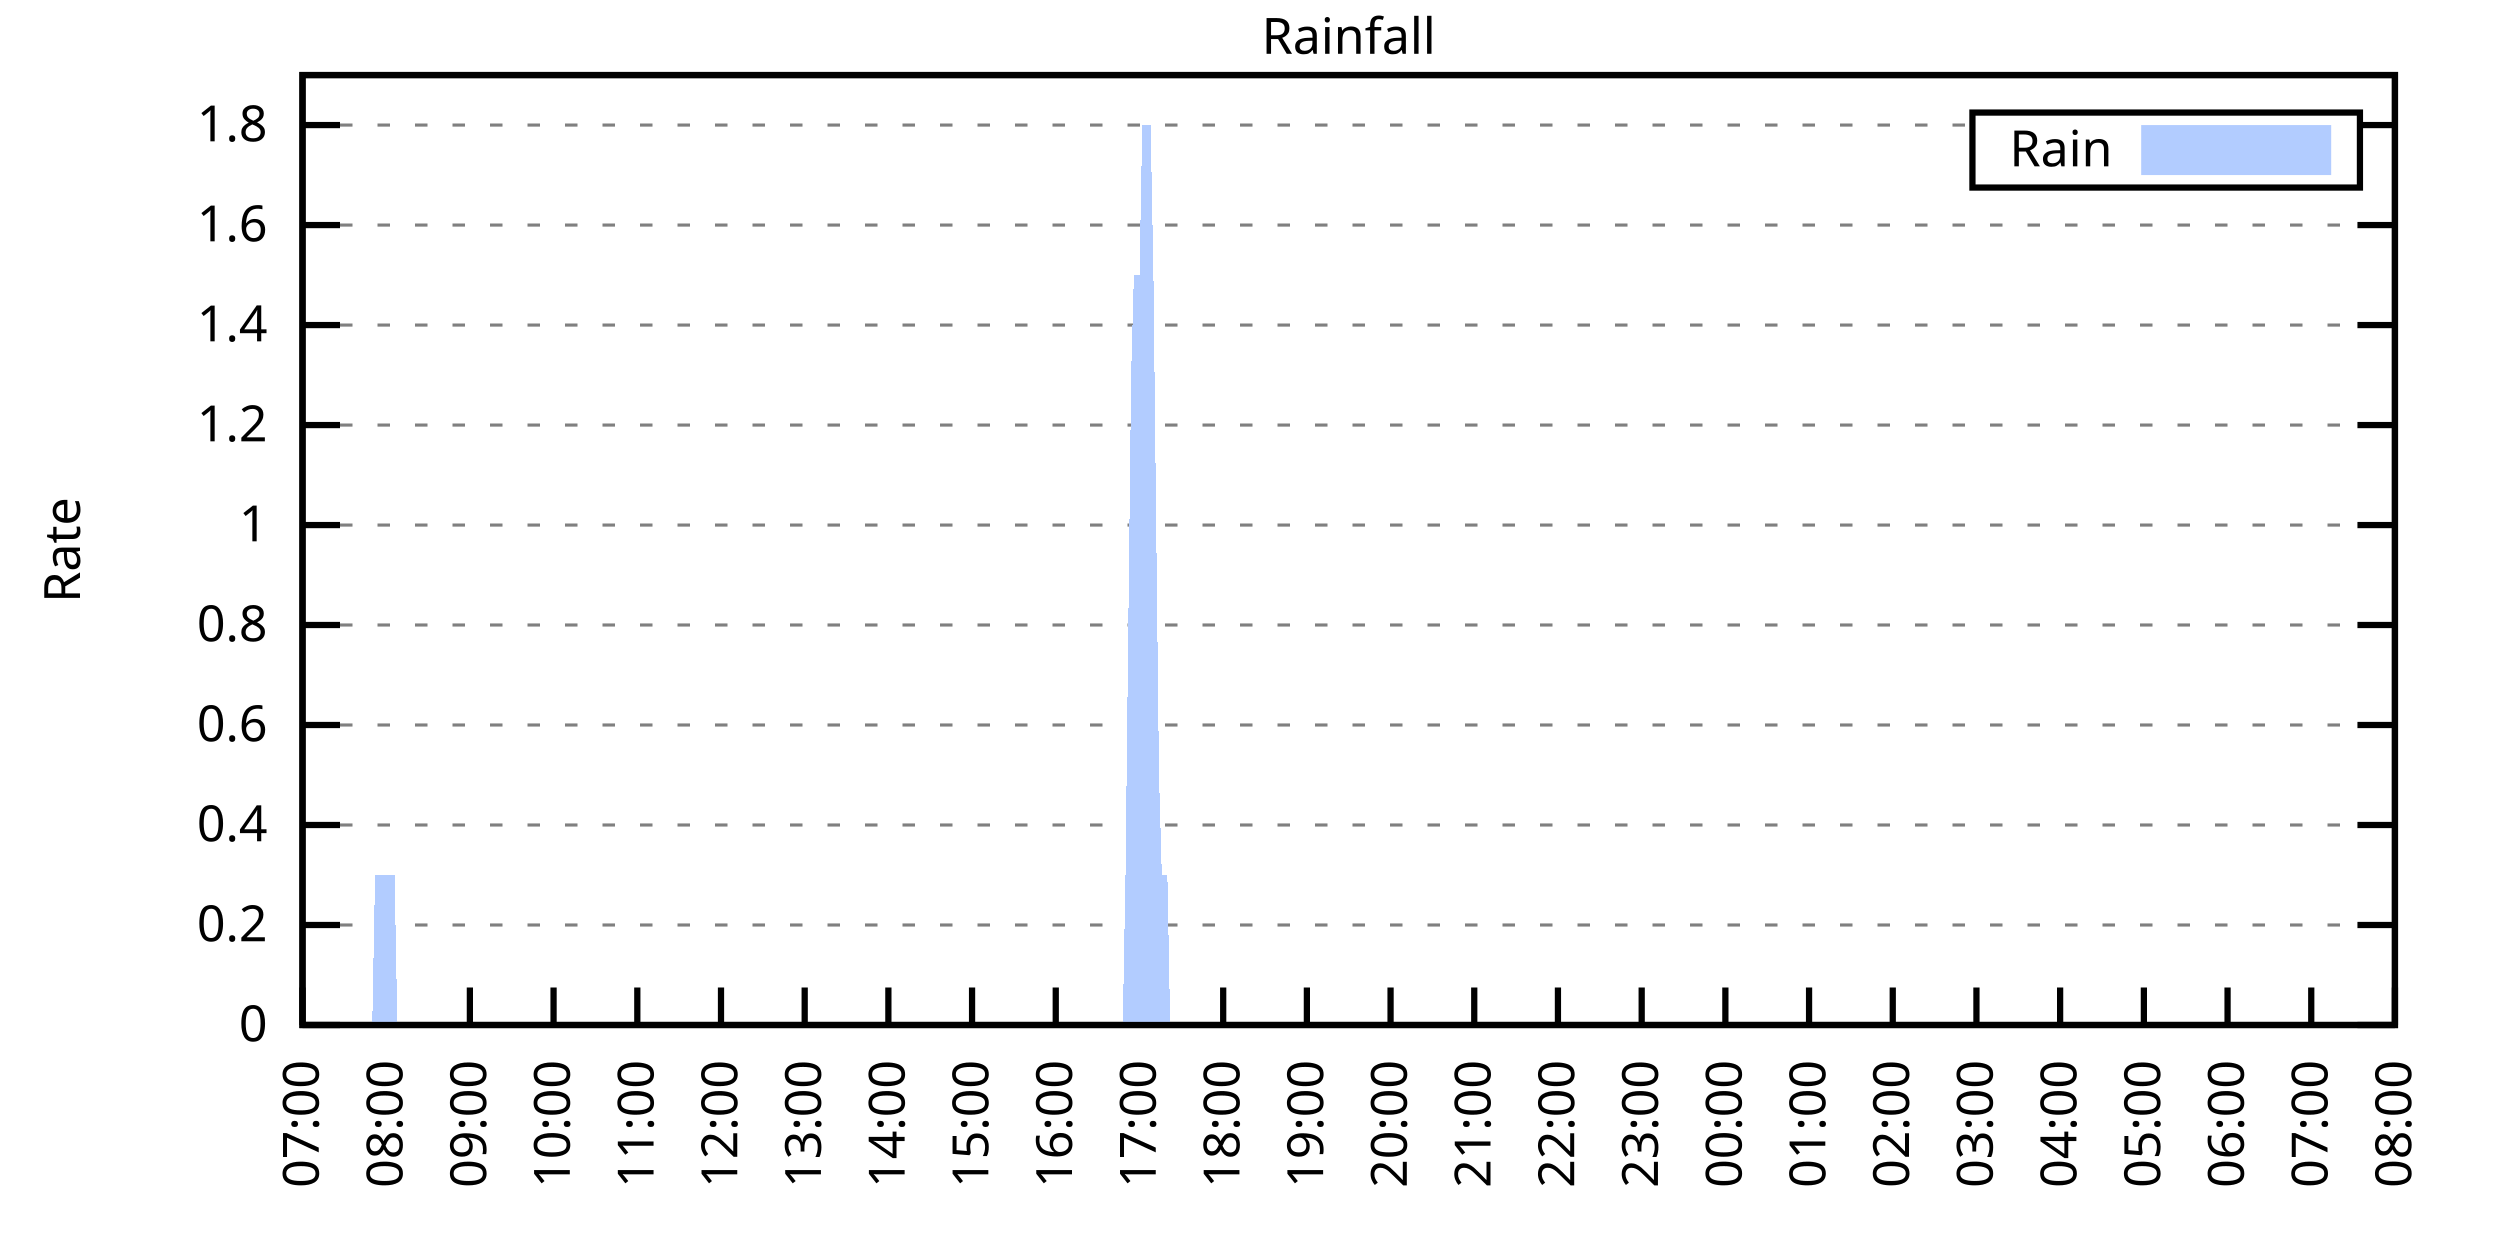
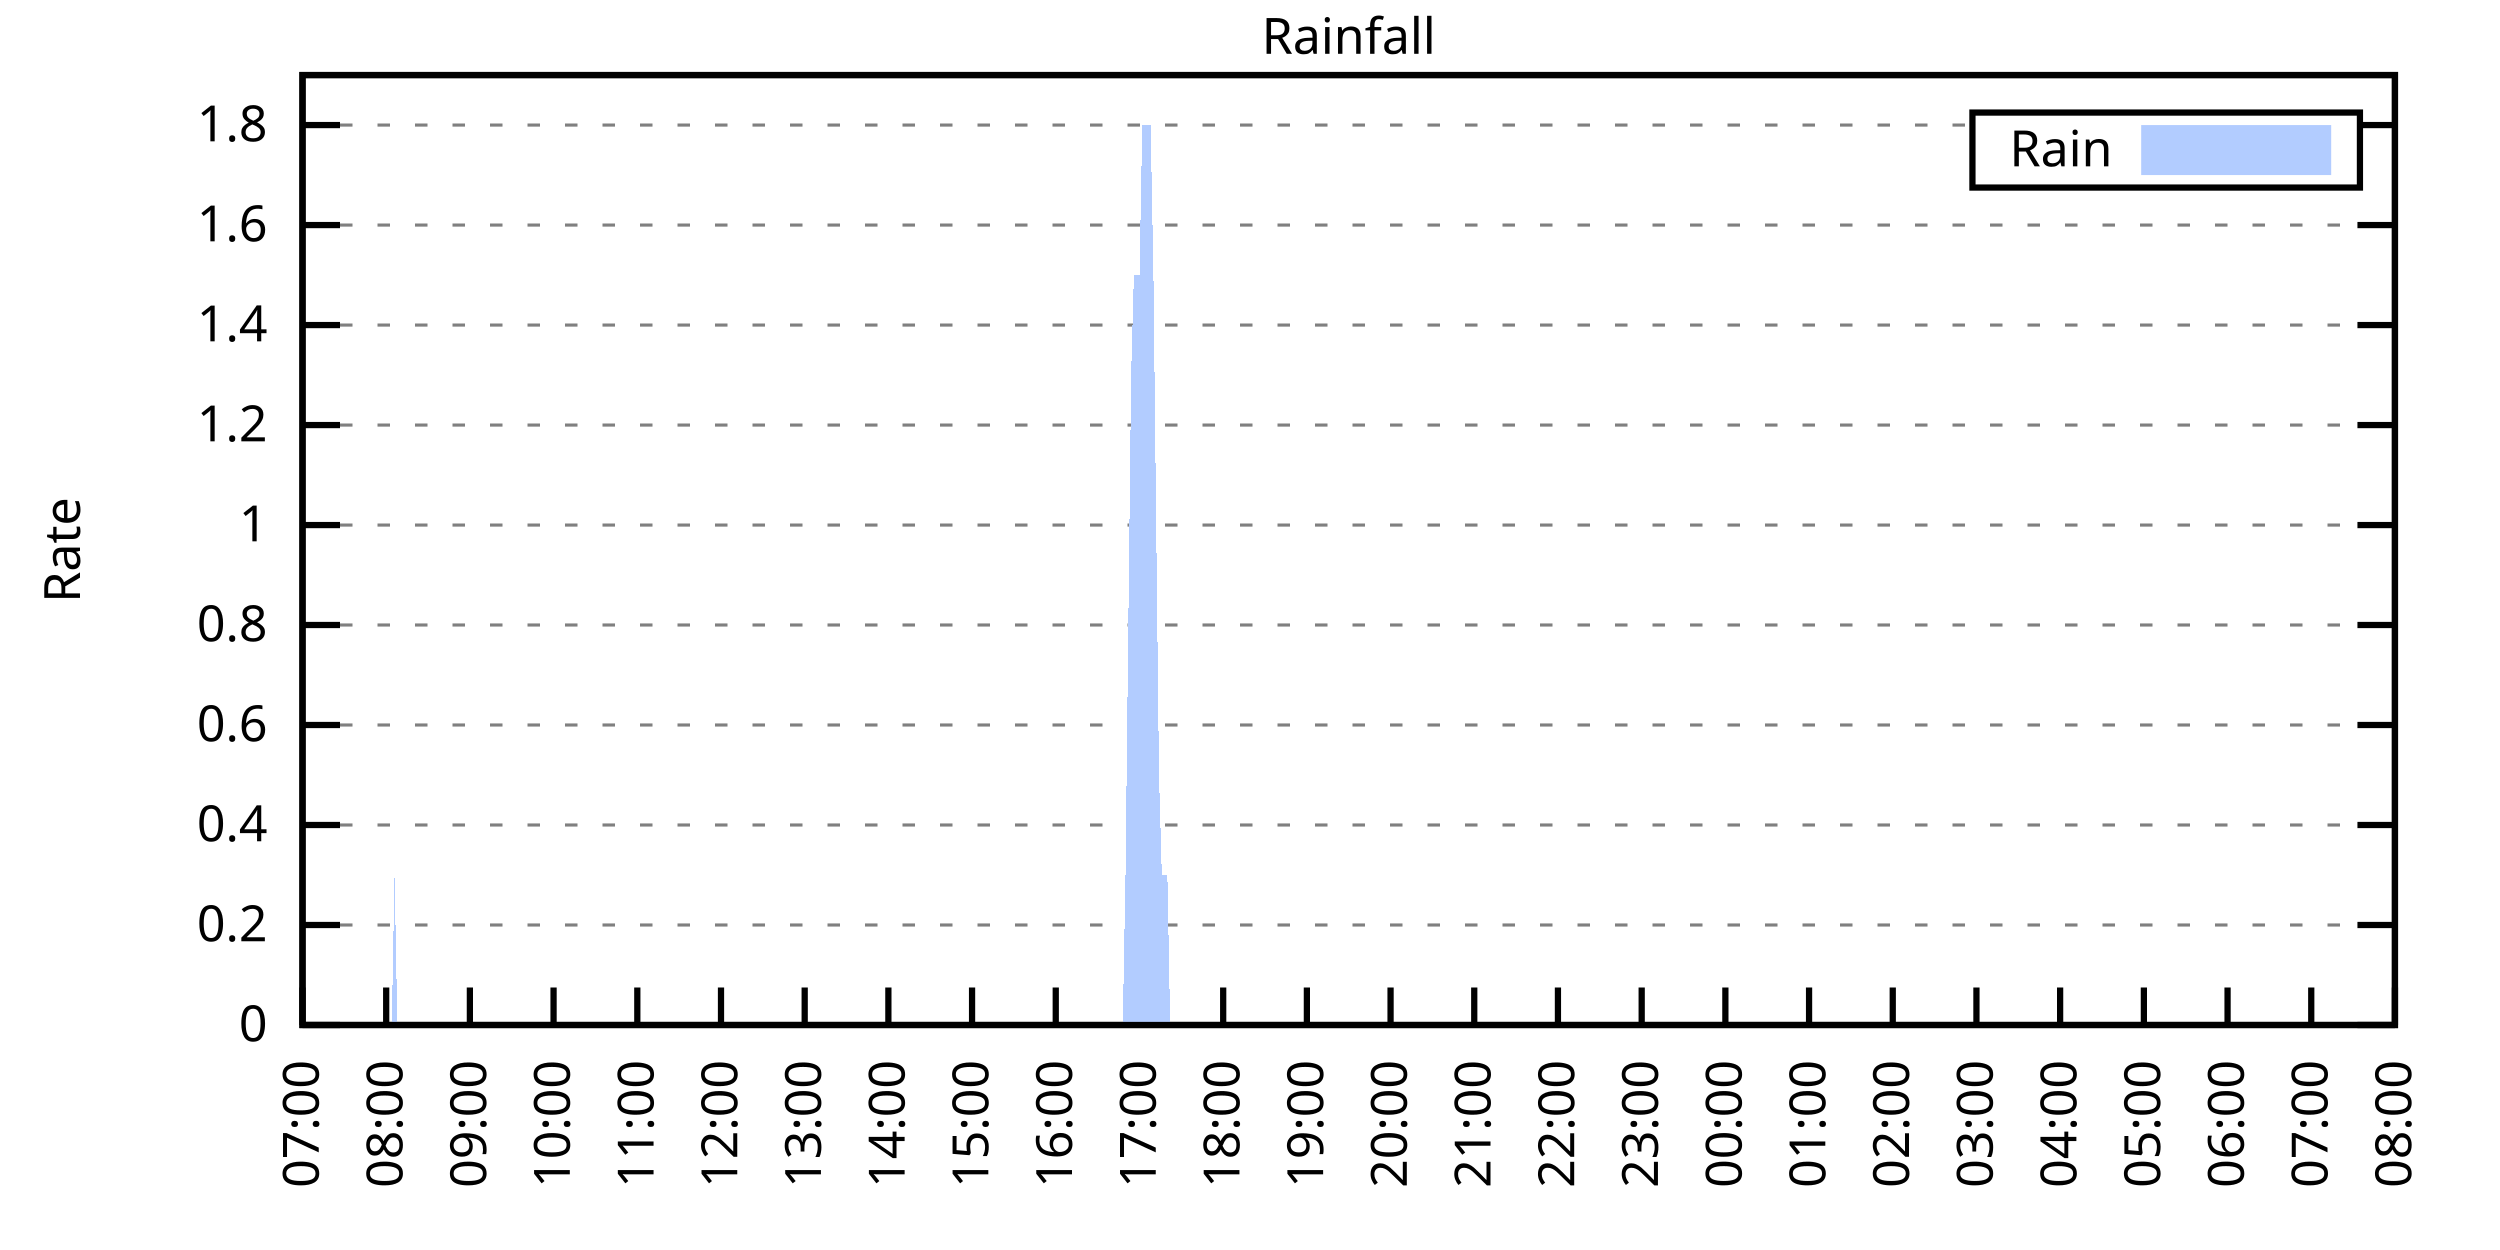
<svg xmlns="http://www.w3.org/2000/svg" xmlns:xlink="http://www.w3.org/1999/xlink" width="400" height="200" viewBox="0 0 400 200">
  <g id="gnuplot_canvas">
    <rect x="0" y="0" width="400" height="200" fill="none" />
    <defs>
      <circle id="gpDot" r="0.5" stroke-width="0.5" stroke="currentColor" />
      <path id="gpPt0" stroke-width="0.333" stroke="currentColor" d="M-1,0 h2 M0,-1 v2" />
      <path id="gpPt1" stroke-width="0.333" stroke="currentColor" d="M-1,-1 L1,1 M1,-1 L-1,1" />
      <path id="gpPt2" stroke-width="0.333" stroke="currentColor" d="M-1,0 L1,0 M0,-1 L0,1 M-1,-1 L1,1 M-1,1 L1,-1" />
      <rect id="gpPt3" stroke-width="0.333" stroke="currentColor" x="-1" y="-1" width="2" height="2" />
      <rect id="gpPt4" stroke-width="0.333" stroke="currentColor" fill="currentColor" x="-1" y="-1" width="2" height="2" />
      <circle id="gpPt5" stroke-width="0.333" stroke="currentColor" cx="0" cy="0" r="1" />
      <use xlink:href="#gpPt5" id="gpPt6" fill="currentColor" stroke="none" />
      <path id="gpPt7" stroke-width="0.333" stroke="currentColor" d="M0,-1.33 L-1.33,0.67 L1.33,0.67 z" />
      <use xlink:href="#gpPt7" id="gpPt8" fill="currentColor" stroke="none" />
      <use xlink:href="#gpPt7" id="gpPt9" stroke="currentColor" transform="rotate(180)" />
      <use xlink:href="#gpPt9" id="gpPt10" fill="currentColor" stroke="none" />
      <use xlink:href="#gpPt3" id="gpPt11" stroke="currentColor" transform="rotate(45)" />
      <use xlink:href="#gpPt11" id="gpPt12" fill="currentColor" stroke="none" />
      <path id="gpPt13" stroke-width="0.333" stroke="currentColor" d="M0,1.330 L1.265,0.411 L0.782,-1.067 L-0.782,-1.076 L-1.265,0.411 z" />
      <use xlink:href="#gpPt13" id="gpPt14" fill="currentColor" stroke="none" />
      <filter id="textbox" filterUnits="objectBoundingBox" x="0" y="0" height="1" width="1">
        <feFlood flood-color="white" flood-opacity="1" result="bgnd" />
        <feComposite in="SourceGraphic" in2="bgnd" operator="atop" />
      </filter>
      <filter id="greybox" filterUnits="objectBoundingBox" x="0" y="0" height="1" width="1">
        <feFlood flood-color="lightgrey" flood-opacity="1" result="grey" />
        <feComposite in="SourceGraphic" in2="grey" operator="atop" />
      </filter>
    </defs>
    <g fill="none" color="white" stroke="currentColor" stroke-width="1.00" stroke-linecap="butt" stroke-linejoin="miter">
</g>
    <g fill="none" color="black" stroke="currentColor" stroke-width="1.00" stroke-linecap="butt" stroke-linejoin="miter">
      <g stroke="none" shape-rendering="crispEdges">
        <polygon fill="rgb(255, 255, 255)" points="48.40,164.00 383.18,164.00 383.18,12.02 48.40,12.02 " />
      </g>
    </g>
    <g fill="none" color="black" stroke="currentColor" stroke-width="1.00" stroke-linecap="butt" stroke-linejoin="miter">
</g>
    <g fill="none" color="black" stroke="black" stroke-width="0.50" stroke-linecap="butt" stroke-linejoin="miter">
</g>
    <g fill="none" color="gray" stroke="currentColor" stroke-width="0.50" stroke-linecap="butt" stroke-linejoin="miter">
      <path stroke="gray" stroke-dasharray="2,4" class="gridline" d="M48.40,164.00 L383.19,164.00  " />
    </g>
    <g fill="none" color="gray" stroke="gray" stroke-width="1.00" stroke-linecap="butt" stroke-linejoin="miter">
</g>
    <g fill="none" color="black" stroke="currentColor" stroke-width="1.00" stroke-linecap="butt" stroke-linejoin="miter">
      <path stroke="black" d="M48.40,164.00 L54.40,164.00 M383.19,164.00 L377.19,164.00  " />
      <g transform="translate(42.80,166.60)" stroke="none" fill="black" font-family="Sans" font-size="8.00" text-anchor="end">
        <text>
          <tspan font-family="Sans"> 0</tspan>
        </text>
      </g>
    </g>
    <g fill="none" color="black" stroke="currentColor" stroke-width="1.00" stroke-linecap="butt" stroke-linejoin="miter">
</g>
    <g fill="none" color="black" stroke="black" stroke-width="0.50" stroke-linecap="butt" stroke-linejoin="miter">
</g>
    <g fill="none" color="gray" stroke="currentColor" stroke-width="0.50" stroke-linecap="butt" stroke-linejoin="miter">
      <path stroke="gray" stroke-dasharray="2,4" class="gridline" d="M48.40,148.00 L383.19,148.00  " />
    </g>
    <g fill="none" color="gray" stroke="gray" stroke-width="1.00" stroke-linecap="butt" stroke-linejoin="miter">
</g>
    <g fill="none" color="black" stroke="currentColor" stroke-width="1.00" stroke-linecap="butt" stroke-linejoin="miter">
      <path stroke="black" d="M48.40,148.00 L54.40,148.00 M383.19,148.00 L377.19,148.00  " />
      <g transform="translate(42.80,150.60)" stroke="none" fill="black" font-family="Sans" font-size="8.00" text-anchor="end">
        <text>
          <tspan font-family="Sans"> 0.2</tspan>
        </text>
      </g>
    </g>
    <g fill="none" color="black" stroke="currentColor" stroke-width="1.00" stroke-linecap="butt" stroke-linejoin="miter">
</g>
    <g fill="none" color="black" stroke="black" stroke-width="0.50" stroke-linecap="butt" stroke-linejoin="miter">
</g>
    <g fill="none" color="gray" stroke="currentColor" stroke-width="0.50" stroke-linecap="butt" stroke-linejoin="miter">
      <path stroke="gray" stroke-dasharray="2,4" class="gridline" d="M48.40,132.00 L383.19,132.00  " />
    </g>
    <g fill="none" color="gray" stroke="gray" stroke-width="1.00" stroke-linecap="butt" stroke-linejoin="miter">
</g>
    <g fill="none" color="black" stroke="currentColor" stroke-width="1.00" stroke-linecap="butt" stroke-linejoin="miter">
      <path stroke="black" d="M48.40,132.00 L54.40,132.00 M383.19,132.00 L377.19,132.00  " />
      <g transform="translate(42.80,134.60)" stroke="none" fill="black" font-family="Sans" font-size="8.00" text-anchor="end">
        <text>
          <tspan font-family="Sans"> 0.4</tspan>
        </text>
      </g>
    </g>
    <g fill="none" color="black" stroke="currentColor" stroke-width="1.00" stroke-linecap="butt" stroke-linejoin="miter">
</g>
    <g fill="none" color="black" stroke="black" stroke-width="0.50" stroke-linecap="butt" stroke-linejoin="miter">
</g>
    <g fill="none" color="gray" stroke="currentColor" stroke-width="0.50" stroke-linecap="butt" stroke-linejoin="miter">
      <path stroke="gray" stroke-dasharray="2,4" class="gridline" d="M48.40,116.00 L383.19,116.00  " />
    </g>
    <g fill="none" color="gray" stroke="gray" stroke-width="1.00" stroke-linecap="butt" stroke-linejoin="miter">
</g>
    <g fill="none" color="black" stroke="currentColor" stroke-width="1.00" stroke-linecap="butt" stroke-linejoin="miter">
      <path stroke="black" d="M48.40,116.00 L54.40,116.00 M383.19,116.00 L377.19,116.00  " />
      <g transform="translate(42.80,118.60)" stroke="none" fill="black" font-family="Sans" font-size="8.00" text-anchor="end">
        <text>
          <tspan font-family="Sans"> 0.6</tspan>
        </text>
      </g>
    </g>
    <g fill="none" color="black" stroke="currentColor" stroke-width="1.00" stroke-linecap="butt" stroke-linejoin="miter">
</g>
    <g fill="none" color="black" stroke="black" stroke-width="0.50" stroke-linecap="butt" stroke-linejoin="miter">
</g>
    <g fill="none" color="gray" stroke="currentColor" stroke-width="0.50" stroke-linecap="butt" stroke-linejoin="miter">
      <path stroke="gray" stroke-dasharray="2,4" class="gridline" d="M48.40,100.00 L383.19,100.00  " />
    </g>
    <g fill="none" color="gray" stroke="gray" stroke-width="1.00" stroke-linecap="butt" stroke-linejoin="miter">
</g>
    <g fill="none" color="black" stroke="currentColor" stroke-width="1.00" stroke-linecap="butt" stroke-linejoin="miter">
      <path stroke="black" d="M48.40,100.00 L54.40,100.00 M383.19,100.00 L377.19,100.00  " />
      <g transform="translate(42.80,102.60)" stroke="none" fill="black" font-family="Sans" font-size="8.00" text-anchor="end">
        <text>
          <tspan font-family="Sans"> 0.8</tspan>
        </text>
      </g>
    </g>
    <g fill="none" color="black" stroke="currentColor" stroke-width="1.00" stroke-linecap="butt" stroke-linejoin="miter">
</g>
    <g fill="none" color="black" stroke="black" stroke-width="0.50" stroke-linecap="butt" stroke-linejoin="miter">
</g>
    <g fill="none" color="gray" stroke="currentColor" stroke-width="0.50" stroke-linecap="butt" stroke-linejoin="miter">
      <path stroke="gray" stroke-dasharray="2,4" class="gridline" d="M48.40,84.01 L383.19,84.01  " />
    </g>
    <g fill="none" color="gray" stroke="gray" stroke-width="1.00" stroke-linecap="butt" stroke-linejoin="miter">
</g>
    <g fill="none" color="black" stroke="currentColor" stroke-width="1.00" stroke-linecap="butt" stroke-linejoin="miter">
      <path stroke="black" d="M48.40,84.01 L54.40,84.01 M383.19,84.01 L377.19,84.01  " />
      <g transform="translate(42.80,86.61)" stroke="none" fill="black" font-family="Sans" font-size="8.00" text-anchor="end">
        <text>
          <tspan font-family="Sans"> 1</tspan>
        </text>
      </g>
    </g>
    <g fill="none" color="black" stroke="currentColor" stroke-width="1.00" stroke-linecap="butt" stroke-linejoin="miter">
</g>
    <g fill="none" color="black" stroke="black" stroke-width="0.50" stroke-linecap="butt" stroke-linejoin="miter">
</g>
    <g fill="none" color="gray" stroke="currentColor" stroke-width="0.50" stroke-linecap="butt" stroke-linejoin="miter">
      <path stroke="gray" stroke-dasharray="2,4" class="gridline" d="M48.40,68.01 L383.19,68.01  " />
    </g>
    <g fill="none" color="gray" stroke="gray" stroke-width="1.00" stroke-linecap="butt" stroke-linejoin="miter">
</g>
    <g fill="none" color="black" stroke="currentColor" stroke-width="1.00" stroke-linecap="butt" stroke-linejoin="miter">
      <path stroke="black" d="M48.40,68.01 L54.40,68.01 M383.19,68.01 L377.19,68.01  " />
      <g transform="translate(42.80,70.61)" stroke="none" fill="black" font-family="Sans" font-size="8.00" text-anchor="end">
        <text>
          <tspan font-family="Sans"> 1.2</tspan>
        </text>
      </g>
    </g>
    <g fill="none" color="black" stroke="currentColor" stroke-width="1.00" stroke-linecap="butt" stroke-linejoin="miter">
</g>
    <g fill="none" color="black" stroke="black" stroke-width="0.50" stroke-linecap="butt" stroke-linejoin="miter">
</g>
    <g fill="none" color="gray" stroke="currentColor" stroke-width="0.50" stroke-linecap="butt" stroke-linejoin="miter">
      <path stroke="gray" stroke-dasharray="2,4" class="gridline" d="M48.40,52.01 L383.19,52.01  " />
    </g>
    <g fill="none" color="gray" stroke="gray" stroke-width="1.00" stroke-linecap="butt" stroke-linejoin="miter">
</g>
    <g fill="none" color="black" stroke="currentColor" stroke-width="1.00" stroke-linecap="butt" stroke-linejoin="miter">
      <path stroke="black" d="M48.40,52.01 L54.40,52.01 M383.19,52.01 L377.19,52.01  " />
      <g transform="translate(42.80,54.61)" stroke="none" fill="black" font-family="Sans" font-size="8.00" text-anchor="end">
        <text>
          <tspan font-family="Sans"> 1.4</tspan>
        </text>
      </g>
    </g>
    <g fill="none" color="black" stroke="currentColor" stroke-width="1.00" stroke-linecap="butt" stroke-linejoin="miter">
</g>
    <g fill="none" color="black" stroke="black" stroke-width="0.50" stroke-linecap="butt" stroke-linejoin="miter">
</g>
    <g fill="none" color="gray" stroke="currentColor" stroke-width="0.50" stroke-linecap="butt" stroke-linejoin="miter">
      <path stroke="gray" stroke-dasharray="2,4" class="gridline" d="M48.40,36.01 L383.19,36.01  " />
    </g>
    <g fill="none" color="gray" stroke="gray" stroke-width="1.00" stroke-linecap="butt" stroke-linejoin="miter">
</g>
    <g fill="none" color="black" stroke="currentColor" stroke-width="1.00" stroke-linecap="butt" stroke-linejoin="miter">
      <path stroke="black" d="M48.40,36.01 L54.40,36.01 M383.19,36.01 L377.19,36.01  " />
      <g transform="translate(42.80,38.61)" stroke="none" fill="black" font-family="Sans" font-size="8.00" text-anchor="end">
        <text>
          <tspan font-family="Sans"> 1.6</tspan>
        </text>
      </g>
    </g>
    <g fill="none" color="black" stroke="currentColor" stroke-width="1.00" stroke-linecap="butt" stroke-linejoin="miter">
</g>
    <g fill="none" color="black" stroke="black" stroke-width="0.50" stroke-linecap="butt" stroke-linejoin="miter">
</g>
    <g fill="none" color="gray" stroke="currentColor" stroke-width="0.50" stroke-linecap="butt" stroke-linejoin="miter">
      <path stroke="gray" stroke-dasharray="2,4" class="gridline" d="M48.40,20.01 L315.59,20.01 M377.59,20.01 L383.19,20.01  " />
    </g>
    <g fill="none" color="gray" stroke="gray" stroke-width="1.00" stroke-linecap="butt" stroke-linejoin="miter">
</g>
    <g fill="none" color="black" stroke="currentColor" stroke-width="1.00" stroke-linecap="butt" stroke-linejoin="miter">
      <path stroke="black" d="M48.40,20.01 L54.40,20.01 M383.19,20.01 L377.19,20.01  " />
      <g transform="translate(42.80,22.61)" stroke="none" fill="black" font-family="Sans" font-size="8.00" text-anchor="end">
        <text>
          <tspan font-family="Sans"> 1.8</tspan>
        </text>
      </g>
    </g>
    <g fill="none" color="black" stroke="currentColor" stroke-width="1.00" stroke-linecap="butt" stroke-linejoin="miter">
      <path stroke="black" d="M48.40,164.00 L48.40,158.00  " />
      <g transform="translate(51.00,169.60) rotate(270.00)" stroke="none" fill="black" font-family="Sans" font-size="8.00" text-anchor="end">
        <text>
          <tspan font-family="Sans">07:00</tspan>
        </text>
      </g>
    </g>
    <g fill="none" color="black" stroke="currentColor" stroke-width="1.00" stroke-linecap="butt" stroke-linejoin="miter">
      <path stroke="black" d="M61.79,164.00 L61.79,158.00  " />
      <g transform="translate(64.39,169.60) rotate(270.00)" stroke="none" fill="black" font-family="Sans" font-size="8.00" text-anchor="end">
        <text>
          <tspan font-family="Sans">08:00</tspan>
        </text>
      </g>
    </g>
    <g fill="none" color="black" stroke="currentColor" stroke-width="1.00" stroke-linecap="butt" stroke-linejoin="miter">
      <path stroke="black" d="M75.18,164.00 L75.18,158.00  " />
      <g transform="translate(77.78,169.60) rotate(270.00)" stroke="none" fill="black" font-family="Sans" font-size="8.00" text-anchor="end">
        <text>
          <tspan font-family="Sans">09:00</tspan>
        </text>
      </g>
    </g>
    <g fill="none" color="black" stroke="currentColor" stroke-width="1.00" stroke-linecap="butt" stroke-linejoin="miter">
      <path stroke="black" d="M88.57,164.00 L88.57,158.00  " />
      <g transform="translate(91.17,169.60) rotate(270.00)" stroke="none" fill="black" font-family="Sans" font-size="8.00" text-anchor="end">
        <text>
          <tspan font-family="Sans">10:00</tspan>
        </text>
      </g>
    </g>
    <g fill="none" color="black" stroke="currentColor" stroke-width="1.00" stroke-linecap="butt" stroke-linejoin="miter">
      <path stroke="black" d="M101.97,164.00 L101.97,158.00  " />
      <g transform="translate(104.57,169.60) rotate(270.00)" stroke="none" fill="black" font-family="Sans" font-size="8.00" text-anchor="end">
        <text>
          <tspan font-family="Sans">11:00</tspan>
        </text>
      </g>
    </g>
    <g fill="none" color="black" stroke="currentColor" stroke-width="1.00" stroke-linecap="butt" stroke-linejoin="miter">
      <path stroke="black" d="M115.36,164.00 L115.36,158.00  " />
      <g transform="translate(117.96,169.60) rotate(270.00)" stroke="none" fill="black" font-family="Sans" font-size="8.00" text-anchor="end">
        <text>
          <tspan font-family="Sans">12:00</tspan>
        </text>
      </g>
    </g>
    <g fill="none" color="black" stroke="currentColor" stroke-width="1.00" stroke-linecap="butt" stroke-linejoin="miter">
      <path stroke="black" d="M128.75,164.00 L128.75,158.00  " />
      <g transform="translate(131.35,169.60) rotate(270.00)" stroke="none" fill="black" font-family="Sans" font-size="8.00" text-anchor="end">
        <text>
          <tspan font-family="Sans">13:00</tspan>
        </text>
      </g>
    </g>
    <g fill="none" color="black" stroke="currentColor" stroke-width="1.00" stroke-linecap="butt" stroke-linejoin="miter">
      <path stroke="black" d="M142.14,164.00 L142.14,158.00  " />
      <g transform="translate(144.74,169.60) rotate(270.00)" stroke="none" fill="black" font-family="Sans" font-size="8.00" text-anchor="end">
        <text>
          <tspan font-family="Sans">14:00</tspan>
        </text>
      </g>
    </g>
    <g fill="none" color="black" stroke="currentColor" stroke-width="1.00" stroke-linecap="butt" stroke-linejoin="miter">
      <path stroke="black" d="M155.53,164.00 L155.53,158.00  " />
      <g transform="translate(158.13,169.60) rotate(270.00)" stroke="none" fill="black" font-family="Sans" font-size="8.00" text-anchor="end">
        <text>
          <tspan font-family="Sans">15:00</tspan>
        </text>
      </g>
    </g>
    <g fill="none" color="black" stroke="currentColor" stroke-width="1.00" stroke-linecap="butt" stroke-linejoin="miter">
      <path stroke="black" d="M168.92,164.00 L168.92,158.00  " />
      <g transform="translate(171.52,169.60) rotate(270.00)" stroke="none" fill="black" font-family="Sans" font-size="8.00" text-anchor="end">
        <text>
          <tspan font-family="Sans">16:00</tspan>
        </text>
      </g>
    </g>
    <g fill="none" color="black" stroke="currentColor" stroke-width="1.00" stroke-linecap="butt" stroke-linejoin="miter">
      <path stroke="black" d="M182.32,164.00 L182.32,158.00  " />
      <g transform="translate(184.92,169.60) rotate(270.00)" stroke="none" fill="black" font-family="Sans" font-size="8.00" text-anchor="end">
        <text>
          <tspan font-family="Sans">17:00</tspan>
        </text>
      </g>
    </g>
    <g fill="none" color="black" stroke="currentColor" stroke-width="1.00" stroke-linecap="butt" stroke-linejoin="miter">
      <path stroke="black" d="M195.71,164.00 L195.71,158.00  " />
      <g transform="translate(198.31,169.60) rotate(270.00)" stroke="none" fill="black" font-family="Sans" font-size="8.00" text-anchor="end">
        <text>
          <tspan font-family="Sans">18:00</tspan>
        </text>
      </g>
    </g>
    <g fill="none" color="black" stroke="currentColor" stroke-width="1.00" stroke-linecap="butt" stroke-linejoin="miter">
      <path stroke="black" d="M209.10,164.00 L209.10,158.00  " />
      <g transform="translate(211.70,169.60) rotate(270.00)" stroke="none" fill="black" font-family="Sans" font-size="8.00" text-anchor="end">
        <text>
          <tspan font-family="Sans">19:00</tspan>
        </text>
      </g>
    </g>
    <g fill="none" color="black" stroke="currentColor" stroke-width="1.00" stroke-linecap="butt" stroke-linejoin="miter">
      <path stroke="black" d="M222.49,164.00 L222.49,158.00  " />
      <g transform="translate(225.09,169.60) rotate(270.00)" stroke="none" fill="black" font-family="Sans" font-size="8.00" text-anchor="end">
        <text>
          <tspan font-family="Sans">20:00</tspan>
        </text>
      </g>
    </g>
    <g fill="none" color="black" stroke="currentColor" stroke-width="1.00" stroke-linecap="butt" stroke-linejoin="miter">
      <path stroke="black" d="M235.88,164.00 L235.88,158.00  " />
      <g transform="translate(238.48,169.60) rotate(270.00)" stroke="none" fill="black" font-family="Sans" font-size="8.00" text-anchor="end">
        <text>
          <tspan font-family="Sans">21:00</tspan>
        </text>
      </g>
    </g>
    <g fill="none" color="black" stroke="currentColor" stroke-width="1.00" stroke-linecap="butt" stroke-linejoin="miter">
      <path stroke="black" d="M249.27,164.00 L249.27,158.00  " />
      <g transform="translate(251.87,169.60) rotate(270.00)" stroke="none" fill="black" font-family="Sans" font-size="8.00" text-anchor="end">
        <text>
          <tspan font-family="Sans">22:00</tspan>
        </text>
      </g>
    </g>
    <g fill="none" color="black" stroke="currentColor" stroke-width="1.00" stroke-linecap="butt" stroke-linejoin="miter">
      <path stroke="black" d="M262.67,164.00 L262.67,158.00  " />
      <g transform="translate(265.27,169.60) rotate(270.00)" stroke="none" fill="black" font-family="Sans" font-size="8.00" text-anchor="end">
        <text>
          <tspan font-family="Sans">23:00</tspan>
        </text>
      </g>
    </g>
    <g fill="none" color="black" stroke="currentColor" stroke-width="1.00" stroke-linecap="butt" stroke-linejoin="miter">
      <path stroke="black" d="M276.06,164.00 L276.06,158.00  " />
      <g transform="translate(278.66,169.60) rotate(270.00)" stroke="none" fill="black" font-family="Sans" font-size="8.00" text-anchor="end">
        <text>
          <tspan font-family="Sans">00:00</tspan>
        </text>
      </g>
    </g>
    <g fill="none" color="black" stroke="currentColor" stroke-width="1.00" stroke-linecap="butt" stroke-linejoin="miter">
      <path stroke="black" d="M289.45,164.00 L289.45,158.00  " />
      <g transform="translate(292.05,169.60) rotate(270.00)" stroke="none" fill="black" font-family="Sans" font-size="8.00" text-anchor="end">
        <text>
          <tspan font-family="Sans">01:00</tspan>
        </text>
      </g>
    </g>
    <g fill="none" color="black" stroke="currentColor" stroke-width="1.00" stroke-linecap="butt" stroke-linejoin="miter">
      <path stroke="black" d="M302.84,164.00 L302.84,158.00  " />
      <g transform="translate(305.44,169.60) rotate(270.00)" stroke="none" fill="black" font-family="Sans" font-size="8.00" text-anchor="end">
        <text>
          <tspan font-family="Sans">02:00</tspan>
        </text>
      </g>
    </g>
    <g fill="none" color="black" stroke="currentColor" stroke-width="1.00" stroke-linecap="butt" stroke-linejoin="miter">
      <path stroke="black" d="M316.23,164.00 L316.23,158.00  " />
      <g transform="translate(318.83,169.60) rotate(270.00)" stroke="none" fill="black" font-family="Sans" font-size="8.00" text-anchor="end">
        <text>
          <tspan font-family="Sans">03:00</tspan>
        </text>
      </g>
    </g>
    <g fill="none" color="black" stroke="currentColor" stroke-width="1.00" stroke-linecap="butt" stroke-linejoin="miter">
      <path stroke="black" d="M329.62,164.00 L329.62,158.00  " />
      <g transform="translate(332.22,169.60) rotate(270.00)" stroke="none" fill="black" font-family="Sans" font-size="8.00" text-anchor="end">
        <text>
          <tspan font-family="Sans">04:00</tspan>
        </text>
      </g>
    </g>
    <g fill="none" color="black" stroke="currentColor" stroke-width="1.00" stroke-linecap="butt" stroke-linejoin="miter">
      <path stroke="black" d="M343.02,164.00 L343.02,158.00  " />
      <g transform="translate(345.62,169.60) rotate(270.00)" stroke="none" fill="black" font-family="Sans" font-size="8.00" text-anchor="end">
        <text>
          <tspan font-family="Sans">05:00</tspan>
        </text>
      </g>
    </g>
    <g fill="none" color="black" stroke="currentColor" stroke-width="1.00" stroke-linecap="butt" stroke-linejoin="miter">
      <path stroke="black" d="M356.41,164.00 L356.41,158.00  " />
      <g transform="translate(359.01,169.60) rotate(270.00)" stroke="none" fill="black" font-family="Sans" font-size="8.00" text-anchor="end">
        <text>
          <tspan font-family="Sans">06:00</tspan>
        </text>
      </g>
    </g>
    <g fill="none" color="black" stroke="currentColor" stroke-width="1.00" stroke-linecap="butt" stroke-linejoin="miter">
      <path stroke="black" d="M369.80,164.00 L369.80,158.00  " />
      <g transform="translate(372.40,169.60) rotate(270.00)" stroke="none" fill="black" font-family="Sans" font-size="8.00" text-anchor="end">
        <text>
          <tspan font-family="Sans">07:00</tspan>
        </text>
      </g>
    </g>
    <g fill="none" color="black" stroke="currentColor" stroke-width="1.00" stroke-linecap="butt" stroke-linejoin="miter">
      <path stroke="black" d="M383.19,164.00 L383.19,158.00  " />
      <g transform="translate(385.79,169.60) rotate(270.00)" stroke="none" fill="black" font-family="Sans" font-size="8.00" text-anchor="end">
        <text>
          <tspan font-family="Sans">08:00</tspan>
        </text>
      </g>
    </g>
    <g fill="none" color="black" stroke="currentColor" stroke-width="1.00" stroke-linecap="butt" stroke-linejoin="miter">
</g>
    <g fill="none" color="black" stroke="currentColor" stroke-width="1.00" stroke-linecap="butt" stroke-linejoin="miter">
      <path stroke="black" d="M48.40,12.01 L48.40,164.00 L383.19,164.00 L383.19,12.01 L48.40,12.01 Z  " />
    </g>
    <g fill="none" color="black" stroke="currentColor" stroke-width="1.00" stroke-linecap="butt" stroke-linejoin="miter">
</g>
    <g fill="none" color="black" stroke="currentColor" stroke-width="1.00" stroke-linecap="butt" stroke-linejoin="miter">
      <path stroke="black" d="M315.59,30.01 L315.59,18.01 L377.59,18.01 L377.59,30.01 L315.59,30.01 Z  " />
    </g>
    <g id="Rainfall_plot_1">
      <g fill="none" color="white" stroke="black" stroke-width="2.00" stroke-linecap="butt" stroke-linejoin="miter">
</g>
      <g fill="none" color="black" stroke="currentColor" stroke-width="2.00" stroke-linecap="butt" stroke-linejoin="miter">
        <g transform="translate(337.99,26.61)" stroke="none" fill="black" font-family="Sans" font-size="8.00" text-anchor="end">
          <text>
            <tspan font-family="Sans">Rain</tspan>
          </text>
        </g>
      </g>
      <g fill="none" color="black" stroke="currentColor" stroke-width="2.00" stroke-linecap="butt" stroke-linejoin="miter">
        <g stroke="none" shape-rendering="crispEdges">
          <polygon fill="rgb(178, 204, 255)" points="343.59,27.01 371.99,27.01 371.99,21.01 343.59,21.01 " />
        </g>
        <path stroke="rgb(178, 204, 255)" d="M343.59,27.01 L371.99,27.01 L371.99,21.01 L343.59,21.01 L343.59,27.01 Z  " />
      </g>
      <g fill="none" color="black" stroke="currentColor" stroke-width="2.00" stroke-linecap="butt" stroke-linejoin="miter">
        <g stroke="none" shape-rendering="crispEdges">
-           <polygon fill="rgb(178, 204, 255)" points="55.54,164.00 55.99,164.00 56.43,164.00 56.88,164.00 57.33,164.00 57.77,164.00 58.22,164.00 58.67,164.00 59.11,164.00 59.56,164.00 60.01,140.00 60.45,140.00 60.90,140.00 61.35,140.00 61.79,140.00 62.24,140.00 62.68,140.00 63.13,140.00 63.58,164.00 64.02,164.00 64.47,164.00 64.92,164.00 65.36,164.00 65.81,164.00 66.26,164.00 66.70,164.00 67.15,164.00 67.59,164.00 68.04,164.00 68.49,164.00 68.93,164.00 69.38,164.00 69.83,164.00 70.27,164.00 70.72,164.00 71.17,164.00 71.61,164.00 72.06,164.00 72.50,164.00 72.95,164.00 73.40,164.00 73.84,164.00 74.29,164.00 74.74,164.00 75.18,164.00 75.63,164.00 76.08,164.00 76.52,164.00 76.97,164.00 77.42,164.00 77.86,164.00 78.31,164.00 78.75,164.00 79.20,164.00 79.65,164.00 80.09,164.00 80.54,164.00 80.99,164.00 81.43,164.00 81.88,164.00 82.33,164.00 82.77,164.00 83.22,164.00 83.66,164.00 84.11,164.00 84.56,164.00 85.00,164.00 85.45,164.00 85.90,164.00 86.34,164.00 86.79,164.00 87.24,164.00 87.68,164.00 88.13,164.00 88.57,164.00 89.02,164.00 89.47,164.00 89.91,164.00 90.36,164.00 90.81,164.00 91.25,164.00 91.70,164.00 92.15,164.00 92.59,164.00 93.04,164.00 93.49,164.00 93.93,164.00 94.38,164.00 94.82,164.00 95.27,164.00 95.72,164.00 96.16,164.00 96.61,164.00 97.06,164.00 97.50,164.00 97.95,164.00 98.40,164.00 98.84,164.00 99.29,164.00 99.73,164.00 100.18,164.00 100.63,164.00 101.07,164.00 101.52,164.00 101.97,164.00 102.41,164.00 102.86,164.00 103.31,164.00 103.75,164.00 104.20,164.00 104.64,164.00 105.09,164.00 105.54,164.00 105.98,164.00 106.43,164.00 106.88,164.00 107.32,164.00 107.77,164.00 108.22,164.00 108.66,164.00 109.11,164.00 109.55,164.00 110.00,164.00 110.45,164.00 110.89,164.00 111.34,164.00 111.79,164.00 112.23,164.00 112.68,164.00 113.13,164.00 113.57,164.00 114.02,164.00 114.47,164.00 114.91,164.00 115.36,164.00 115.80,164.00 116.25,164.00 116.70,164.00 117.14,164.00 117.59,164.00 118.04,164.00 118.48,164.00 118.93,164.00 119.38,164.00 119.82,164.00 120.27,164.00 120.71,164.00 121.16,164.00 121.61,164.00 122.05,164.00 122.50,164.00 122.95,164.00 123.39,164.00 123.84,164.00 124.29,164.00 124.73,164.00 125.18,164.00 125.62,164.00 126.07,164.00 126.52,164.00 126.96,164.00 127.41,164.00 127.86,164.00 128.30,164.00 128.75,164.00 128.97,164.00 129.20,164.00 129.64,164.00 130.09,164.00 130.54,164.00 130.98,164.00 131.43,164.00 131.87,164.00 132.32,164.00 132.77,164.00 133.21,164.00 133.66,164.00 134.11,164.00 134.55,164.00 135.00,164.00 135.45,164.00 135.89,164.00 136.34,164.00 136.78,164.00 137.23,164.00 137.68,164.00 138.12,164.00 138.57,164.00 139.02,164.00 139.46,164.00 139.91,164.00 140.36,164.00 140.80,164.00 141.25,164.00 141.69,164.00 142.14,164.00 142.59,164.00 143.03,164.00 143.48,164.00 143.93,164.00 144.37,164.00 144.82,164.00 145.27,164.00 145.71,164.00 146.16,164.00 146.61,164.00 147.05,164.00 147.50,164.00 147.94,164.00 148.39,164.00 148.84,164.00 149.28,164.00 149.73,164.00 150.18,164.00 150.62,164.00 151.07,164.00 151.52,164.00 151.96,164.00 152.41,164.00 152.85,164.00 153.30,164.00 153.75,164.00 154.19,164.00 154.64,164.00 155.09,164.00 155.53,164.00 155.98,164.00 156.43,164.00 156.87,164.00 157.32,164.00 157.76,164.00 158.21,164.00 158.66,164.00 159.10,164.00 159.55,164.00 160.00,164.00 160.44,164.00 160.89,164.00 161.34,164.00 161.78,164.00 162.23,164.00 162.67,164.00 163.12,164.00 163.57,164.00 164.01,164.00 164.46,164.00 164.91,164.00 165.35,164.00 165.80,164.00 166.25,164.00 166.69,164.00 167.14,164.00 167.59,164.00 168.03,164.00 168.48,164.00 168.92,164.00 169.37,164.00 169.82,164.00 170.26,164.00 170.71,164.00 171.16,164.00 171.60,164.00 172.05,164.00 172.50,164.00 172.94,164.00 173.39,164.00 173.83,164.00 174.28,164.00 174.73,164.00 175.17,164.00 175.62,164.00 176.07,164.00 176.51,164.00 176.96,164.00 177.41,164.00 177.85,164.00 178.30,164.00 178.74,164.00 179.19,164.00 179.64,164.00 180.08,140.00 180.53,100.00 180.98,60.01 181.42,44.01 181.87,44.01 182.32,44.01 182.76,20.01 183.21,20.01 183.66,20.01 184.10,20.01 184.55,44.01 184.99,84.01 185.44,124.00 185.89,140.00 186.33,140.00 186.78,140.00 187.23,164.00 187.67,164.00 188.12,164.00 188.57,164.00 189.01,164.00 189.46,164.00 189.90,164.00 190.35,164.00 190.80,164.00 191.24,164.00 191.69,164.00 192.14,164.00 192.58,164.00 193.03,164.00 193.48,164.00 193.92,164.00 194.37,164.00 194.81,164.00 195.26,164.00 195.71,164.00 196.15,164.00 196.60,164.00 197.05,164.00 197.49,164.00 197.94,164.00 198.39,164.00 198.83,164.00 199.28,164.00 199.73,164.00 200.17,164.00 200.62,164.00 201.06,164.00 201.51,164.00 201.96,164.00 202.40,164.00 202.85,164.00 203.30,164.00 203.74,164.00 204.19,164.00 204.64,164.00 205.08,164.00 205.53,164.00 205.97,164.00 206.42,164.00 206.87,164.00 207.31,164.00 207.76,164.00 208.21,164.00 208.65,164.00 209.10,164.00 209.55,164.00 209.99,164.00 210.44,164.00 210.88,164.00 211.33,164.00 211.78,164.00 212.22,164.00 212.67,164.00 213.12,164.00 213.56,164.00 214.01,164.00 214.46,164.00 214.90,164.00 215.35,164.00 215.80,164.00 216.24,164.00 216.69,164.00 217.13,164.00 217.58,164.00 218.03,164.00 218.47,164.00 218.92,164.00 219.37,164.00 219.81,164.00 220.26,164.00 220.71,164.00 221.15,164.00 221.60,164.00 222.04,164.00 222.49,164.00 222.94,164.00 223.38,164.00 223.83,164.00 224.28,164.00 224.72,164.00 225.17,164.00 225.62,164.00 226.06,164.00 226.51,164.00 226.95,164.00 227.40,164.00 227.85,164.00 228.29,164.00 228.74,164.00 229.19,164.00 229.63,164.00 230.08,164.00 230.53,164.00 230.97,164.00 231.42,164.00 231.86,164.00 232.31,164.00 232.76,164.00 233.20,164.00 233.65,164.00 234.10,164.00 234.54,164.00 234.99,164.00 235.44,164.00 235.88,164.00 236.33,164.00 236.78,164.00 237.22,164.00 237.67,164.00 238.11,164.00 238.56,164.00 239.01,164.00 239.45,164.00 239.90,164.00 240.35,164.00 240.79,164.00 241.24,164.00 241.69,164.00 242.13,164.00 242.58,164.00 243.02,164.00 243.47,164.00 243.92,164.00 244.36,164.00 244.81,164.00 245.26,164.00 245.70,164.00 246.15,164.00 246.60,164.00 247.04,164.00 247.49,164.00 247.93,164.00 248.38,164.00 248.83,164.00 249.27,164.00 249.72,164.00 250.17,164.00 250.61,164.00 251.06,164.00 251.51,164.00 251.95,164.00 252.40,164.00 252.85,164.00 253.29,164.00 253.74,164.00 254.18,164.00 254.63,164.00 255.08,164.00 255.52,164.00 255.97,164.00 256.42,164.00 256.86,164.00 257.31,164.00 257.76,164.00 258.20,164.00 258.65,164.00 259.09,164.00 259.54,164.00 259.99,164.00 260.43,164.00 260.88,164.00 261.33,164.00 261.77,164.00 262.22,164.00 262.67,164.00 263.11,164.00 263.56,164.00 264.00,164.00 264.45,164.00 264.90,164.00 265.34,164.00 265.79,164.00 266.24,164.00 266.68,164.00 267.13,164.00 267.58,164.00 268.02,164.00 268.47,164.00 268.92,164.00 269.36,164.00 269.81,164.00 270.25,164.00 270.70,164.00 271.15,164.00 271.59,164.00 272.04,164.00 272.49,164.00 272.93,164.00 273.38,164.00 273.83,164.00 274.27,164.00 274.72,164.00 275.16,164.00 275.61,164.00 276.06,164.00 276.50,164.00 276.95,164.00 277.40,164.00 277.84,164.00 278.29,164.00 278.74,164.00 279.18,164.00 279.63,164.00 280.07,164.00 280.52,164.00 280.97,164.00 281.41,164.00 281.86,164.00 282.31,164.00 282.75,164.00 283.20,164.00 283.65,164.00 284.09,164.00 284.54,164.00 284.98,164.00 285.43,164.00 285.88,164.00 286.32,164.00 286.77,164.00 287.22,164.00 287.66,164.00 288.11,164.00 288.56,164.00 289.00,164.00 289.45,164.00 289.90,164.00 290.34,164.00 290.79,164.00 291.23,164.00 291.68,164.00 292.13,164.00 292.57,164.00 293.02,164.00 293.47,164.00 293.91,164.00 294.36,164.00 294.81,164.00 295.25,164.00 295.70,164.00 296.14,164.00 296.59,164.00 297.04,164.00 297.48,164.00 297.93,164.00 298.38,164.00 298.82,164.00 299.27,164.00 299.72,164.00 300.16,164.00 300.61,164.00 301.05,164.00 301.50,164.00 301.95,164.00 302.39,164.00 302.84,164.00 303.29,164.00 303.73,164.00 304.18,164.00 304.63,164.00 305.07,164.00 305.52,164.00 305.97,164.00 306.41,164.00 306.86,164.00 307.30,164.00 307.75,164.00 308.20,164.00 308.64,164.00 309.09,164.00 309.54,164.00 309.98,164.00 310.43,164.00 310.88,164.00 311.32,164.00 311.77,164.00 312.21,164.00 312.66,164.00 313.11,164.00 313.55,164.00 314.00,164.00 314.45,164.00 314.89,164.00 315.34,164.00 315.79,164.00 316.23,164.00 316.68,164.00 317.12,164.00 317.57,164.00 318.02,164.00 318.46,164.00 318.91,164.00 319.36,164.00 319.80,164.00 320.25,164.00 320.70,164.00 321.14,164.00 321.59,164.00 322.04,164.00 322.48,164.00 322.93,164.00 323.37,164.00 323.82,164.00 324.27,164.00 324.71,164.00 325.16,164.00 325.61,164.00 326.05,164.00 326.50,164.00 326.95,164.00 327.39,164.00 327.84,164.00 328.28,164.00 328.73,164.00 329.18,164.00 329.62,164.00 330.07,164.00 330.52,164.00 330.96,164.00 331.41,164.00 331.86,164.00 332.30,164.00 332.75,164.00 333.19,164.00 333.64,164.00 334.09,164.00 334.53,164.00 334.98,164.00 335.43,164.00 335.87,164.00 336.32,164.00 336.77,164.00 337.21,164.00 337.66,164.00 338.10,164.00 338.55,164.00 339.00,164.00 339.44,164.00 339.89,164.00 340.34,164.00 340.78,164.00 341.23,164.00 341.68,164.00 342.12,164.00 342.57,164.00 343.02,164.00 343.46,164.00 343.91,164.00 344.35,164.00 344.80,164.00 345.25,164.00 345.69,164.00 346.14,164.00 346.59,164.00 347.03,164.00 347.48,164.00 347.93,164.00 348.37,164.00 348.82,164.00 349.26,164.00 349.71,164.00 350.16,164.00 350.60,164.00 351.05,164.00 351.50,164.00 351.94,164.00 352.39,164.00 352.84,164.00 353.28,164.00 353.73,164.00 354.17,164.00 354.62,164.00 355.07,164.00 355.51,164.00 355.96,164.00 356.41,164.00 356.85,164.00 357.30,164.00 357.75,164.00 358.19,164.00 358.64,164.00 359.09,164.00 359.53,164.00 359.98,164.00 360.42,164.00 360.87,164.00 361.32,164.00 361.76,164.00 362.21,164.00 362.66,164.00 363.10,164.00 363.55,164.00 364.00,164.00 364.44,164.00 364.89,164.00 365.33,164.00 365.78,164.00 366.23,164.00 366.67,164.00 367.12,164.00 367.57,164.00 368.01,164.00 368.46,164.00 368.91,164.00 369.35,164.00 369.80,164.00 370.24,164.00 370.69,164.00 371.14,164.00 371.58,164.00 372.03,164.00 372.48,164.00 372.92,164.00 373.37,164.00 373.82,164.00 374.26,164.00 374.71,164.00 375.16,164.00 375.60,164.00 376.05,164.00 376.49,164.00 376.49,164.00 55.54,164.00 " />
+           <polygon fill="rgb(178, 204, 255)" points="58.67,164.00 59.11,164.00 59.56,164.00 60.01,164.00 60.45,164.00 60.90,164.00 61.35,164.00 61.79,164.00 62.24,164.00 62.68,164.00 63.13,140.00 63.58,164.00 64.02,164.00 64.47,164.00 64.92,164.00 65.36,164.00 65.81,164.00 66.26,164.00 66.70,164.00 67.15,164.00 67.59,164.00 68.04,164.00 68.49,164.00 68.93,164.00 69.38,164.00 69.83,164.00 70.27,164.00 70.72,164.00 71.17,164.00 71.61,164.00 72.06,164.00 72.50,164.00 72.95,164.00 73.40,164.00 73.84,164.00 74.29,164.00 74.74,164.00 75.18,164.00 75.63,164.00 76.08,164.00 76.52,164.00 76.97,164.00 77.42,164.00 77.86,164.00 78.31,164.00 78.75,164.00 79.20,164.00 79.65,164.00 80.09,164.00 80.54,164.00 80.99,164.00 81.43,164.00 81.88,164.00 82.33,164.00 82.77,164.00 83.22,164.00 83.66,164.00 84.11,164.00 84.56,164.00 85.00,164.00 85.45,164.00 85.90,164.00 86.34,164.00 86.79,164.00 87.24,164.00 87.68,164.00 88.13,164.00 88.57,164.00 89.02,164.00 89.47,164.00 89.91,164.00 90.36,164.00 90.81,164.00 91.25,164.00 91.70,164.00 92.15,164.00 92.59,164.00 93.04,164.00 93.49,164.00 93.93,164.00 94.38,164.00 94.82,164.00 95.27,164.00 95.72,164.00 96.16,164.00 96.61,164.00 97.06,164.00 97.50,164.00 97.95,164.00 98.40,164.00 98.84,164.00 99.29,164.00 99.73,164.00 100.18,164.00 100.63,164.00 101.07,164.00 101.52,164.00 101.97,164.00 102.41,164.00 102.86,164.00 103.31,164.00 103.75,164.00 104.20,164.00 104.64,164.00 105.09,164.00 105.54,164.00 105.98,164.00 106.43,164.00 106.88,164.00 107.32,164.00 107.77,164.00 108.22,164.00 108.66,164.00 109.11,164.00 109.55,164.00 110.00,164.00 110.45,164.00 110.89,164.00 111.34,164.00 111.79,164.00 112.23,164.00 112.68,164.00 113.13,164.00 113.57,164.00 114.02,164.00 114.47,164.00 114.91,164.00 115.36,164.00 115.80,164.00 116.25,164.00 116.70,164.00 117.14,164.00 117.59,164.00 118.04,164.00 118.48,164.00 118.93,164.00 119.38,164.00 119.82,164.00 120.27,164.00 120.71,164.00 121.16,164.00 121.61,164.00 122.05,164.00 122.50,164.00 122.95,164.00 123.39,164.00 123.84,164.00 124.29,164.00 124.73,164.00 125.18,164.00 125.62,164.00 126.07,164.00 126.52,164.00 126.96,164.00 127.41,164.00 127.86,164.00 128.30,164.00 128.75,164.00 128.97,164.00 129.20,164.00 129.64,164.00 130.09,164.00 130.54,164.00 130.98,164.00 131.43,164.00 131.87,164.00 132.32,164.00 132.77,164.00 133.21,164.00 133.66,164.00 134.11,164.00 134.55,164.00 135.00,164.00 135.45,164.00 135.89,164.00 136.34,164.00 136.78,164.00 137.23,164.00 137.68,164.00 138.12,164.00 138.57,164.00 139.02,164.00 139.46,164.00 139.91,164.00 140.36,164.00 140.80,164.00 141.25,164.00 141.69,164.00 142.14,164.00 142.59,164.00 143.03,164.00 143.48,164.00 143.93,164.00 144.37,164.00 144.82,164.00 145.27,164.00 145.71,164.00 146.16,164.00 146.61,164.00 147.05,164.00 147.50,164.00 147.94,164.00 148.39,164.00 148.84,164.00 149.28,164.00 149.73,164.00 150.18,164.00 150.62,164.00 151.07,164.00 151.52,164.00 151.96,164.00 152.41,164.00 152.85,164.00 153.30,164.00 153.75,164.00 154.19,164.00 154.64,164.00 155.09,164.00 155.53,164.00 155.98,164.00 156.43,164.00 156.87,164.00 157.32,164.00 157.76,164.00 158.21,164.00 158.66,164.00 159.10,164.00 159.55,164.00 160.00,164.00 160.44,164.00 160.89,164.00 161.34,164.00 161.78,164.00 162.23,164.00 162.67,164.00 163.12,164.00 163.57,164.00 164.01,164.00 164.46,164.00 164.91,164.00 165.35,164.00 165.80,164.00 166.25,164.00 166.69,164.00 167.14,164.00 167.59,164.00 168.03,164.00 168.48,164.00 168.92,164.00 169.37,164.00 169.82,164.00 170.26,164.00 170.71,164.00 171.16,164.00 171.60,164.00 172.05,164.00 172.50,164.00 172.94,164.00 173.39,164.00 173.83,164.00 174.28,164.00 174.73,164.00 175.17,164.00 175.62,164.00 176.07,164.00 176.51,164.00 176.96,164.00 177.41,164.00 177.85,164.00 178.30,164.00 178.74,164.00 179.19,164.00 179.64,164.00 180.08,140.00 180.53,100.00 180.98,60.01 181.42,44.01 181.87,44.01 182.32,44.01 182.76,20.01 183.21,20.01 183.66,20.01 184.10,20.01 184.55,44.01 184.99,84.01 185.44,124.00 185.89,140.00 186.33,140.00 186.78,140.00 187.23,164.00 187.67,164.00 188.12,164.00 188.57,164.00 189.01,164.00 189.46,164.00 189.90,164.00 190.35,164.00 190.80,164.00 191.24,164.00 191.69,164.00 192.14,164.00 192.58,164.00 193.03,164.00 193.48,164.00 193.92,164.00 194.37,164.00 194.81,164.00 195.26,164.00 195.71,164.00 196.15,164.00 196.60,164.00 197.05,164.00 197.49,164.00 197.94,164.00 198.39,164.00 198.83,164.00 199.28,164.00 199.73,164.00 200.17,164.00 200.62,164.00 201.06,164.00 201.51,164.00 201.96,164.00 202.40,164.00 202.85,164.00 203.30,164.00 203.74,164.00 204.19,164.00 204.64,164.00 205.08,164.00 205.53,164.00 205.97,164.00 206.42,164.00 206.87,164.00 207.31,164.00 207.76,164.00 208.21,164.00 208.65,164.00 209.10,164.00 209.55,164.00 209.99,164.00 210.44,164.00 210.88,164.00 211.33,164.00 211.78,164.00 212.22,164.00 212.67,164.00 213.12,164.00 213.56,164.00 214.01,164.00 214.46,164.00 214.90,164.00 215.35,164.00 215.80,164.00 216.24,164.00 216.69,164.00 217.13,164.00 217.58,164.00 218.03,164.00 218.47,164.00 218.92,164.00 219.37,164.00 219.81,164.00 220.26,164.00 220.71,164.00 221.15,164.00 221.60,164.00 222.04,164.00 222.49,164.00 222.94,164.00 223.38,164.00 223.83,164.00 224.28,164.00 224.72,164.00 225.17,164.00 225.62,164.00 226.06,164.00 226.51,164.00 226.95,164.00 227.40,164.00 227.85,164.00 228.29,164.00 228.74,164.00 229.19,164.00 229.63,164.00 230.08,164.00 230.53,164.00 230.97,164.00 231.42,164.00 231.86,164.00 232.31,164.00 232.76,164.00 233.20,164.00 233.65,164.00 234.10,164.00 234.54,164.00 234.99,164.00 235.44,164.00 235.88,164.00 236.33,164.00 236.78,164.00 237.22,164.00 237.67,164.00 238.11,164.00 238.56,164.00 239.01,164.00 239.45,164.00 239.90,164.00 240.35,164.00 240.79,164.00 241.24,164.00 241.69,164.00 242.13,164.00 242.58,164.00 243.02,164.00 243.47,164.00 243.92,164.00 244.36,164.00 244.81,164.00 245.26,164.00 245.70,164.00 246.15,164.00 246.60,164.00 247.04,164.00 247.49,164.00 247.93,164.00 248.38,164.00 248.83,164.00 249.27,164.00 249.72,164.00 250.17,164.00 250.61,164.00 251.06,164.00 251.51,164.00 251.95,164.00 252.40,164.00 252.85,164.00 253.29,164.00 253.74,164.00 254.18,164.00 254.63,164.00 255.08,164.00 255.52,164.00 255.97,164.00 256.42,164.00 256.86,164.00 257.31,164.00 257.76,164.00 258.20,164.00 258.65,164.00 259.09,164.00 259.54,164.00 259.99,164.00 260.43,164.00 260.88,164.00 261.33,164.00 261.77,164.00 262.22,164.00 262.67,164.00 263.11,164.00 263.56,164.00 264.00,164.00 264.45,164.00 264.90,164.00 265.34,164.00 265.79,164.00 266.24,164.00 266.68,164.00 267.13,164.00 267.58,164.00 268.02,164.00 268.47,164.00 268.92,164.00 269.36,164.00 269.81,164.00 270.25,164.00 270.70,164.00 271.15,164.00 271.59,164.00 272.04,164.00 272.49,164.00 272.93,164.00 273.38,164.00 273.83,164.00 274.27,164.00 274.72,164.00 275.16,164.00 275.61,164.00 276.06,164.00 276.50,164.00 276.95,164.00 277.40,164.00 277.84,164.00 278.29,164.00 278.74,164.00 279.18,164.00 279.63,164.00 280.07,164.00 280.52,164.00 280.97,164.00 281.41,164.00 281.86,164.00 282.31,164.00 282.75,164.00 283.20,164.00 283.65,164.00 284.09,164.00 284.54,164.00 284.98,164.00 285.43,164.00 285.88,164.00 286.32,164.00 286.77,164.00 287.22,164.00 287.66,164.00 288.11,164.00 288.56,164.00 289.00,164.00 289.45,164.00 289.90,164.00 290.34,164.00 290.79,164.00 291.23,164.00 291.68,164.00 292.13,164.00 292.57,164.00 293.02,164.00 293.47,164.00 293.91,164.00 294.36,164.00 294.81,164.00 295.25,164.00 295.70,164.00 296.14,164.00 296.59,164.00 297.04,164.00 297.48,164.00 297.93,164.00 298.38,164.00 298.82,164.00 299.27,164.00 299.72,164.00 300.16,164.00 300.61,164.00 301.05,164.00 301.50,164.00 301.95,164.00 302.39,164.00 302.84,164.00 303.29,164.00 303.73,164.00 304.18,164.00 304.63,164.00 305.07,164.00 305.52,164.00 305.97,164.00 306.41,164.00 306.86,164.00 307.30,164.00 307.75,164.00 308.20,164.00 308.64,164.00 309.09,164.00 309.54,164.00 309.98,164.00 310.43,164.00 310.88,164.00 311.32,164.00 311.77,164.00 312.21,164.00 312.66,164.00 313.11,164.00 313.55,164.00 314.00,164.00 314.45,164.00 314.89,164.00 315.34,164.00 315.79,164.00 316.23,164.00 316.68,164.00 317.12,164.00 317.57,164.00 318.02,164.00 318.46,164.00 318.91,164.00 319.36,164.00 319.80,164.00 320.25,164.00 320.70,164.00 321.14,164.00 321.59,164.00 322.04,164.00 322.48,164.00 322.93,164.00 323.37,164.00 323.82,164.00 324.27,164.00 324.71,164.00 325.16,164.00 325.61,164.00 326.05,164.00 326.50,164.00 326.95,164.00 327.39,164.00 327.84,164.00 328.28,164.00 328.73,164.00 329.18,164.00 329.62,164.00 330.07,164.00 330.52,164.00 330.96,164.00 331.41,164.00 331.86,164.00 332.30,164.00 332.75,164.00 333.19,164.00 333.64,164.00 334.09,164.00 334.53,164.00 334.98,164.00 335.43,164.00 335.87,164.00 336.32,164.00 336.77,164.00 337.21,164.00 337.66,164.00 338.10,164.00 338.55,164.00 339.00,164.00 339.44,164.00 339.89,164.00 340.34,164.00 340.78,164.00 341.23,164.00 341.68,164.00 342.12,164.00 342.57,164.00 343.02,164.00 343.46,164.00 343.91,164.00 344.35,164.00 344.80,164.00 345.25,164.00 345.69,164.00 346.14,164.00 346.59,164.00 347.03,164.00 347.48,164.00 347.93,164.00 348.37,164.00 348.82,164.00 349.26,164.00 349.71,164.00 350.16,164.00 350.60,164.00 351.05,164.00 351.50,164.00 351.94,164.00 352.39,164.00 352.84,164.00 353.28,164.00 353.73,164.00 354.17,164.00 354.62,164.00 355.07,164.00 355.51,164.00 355.96,164.00 356.41,164.00 356.85,164.00 357.30,164.00 357.75,164.00 358.19,164.00 358.64,164.00 359.09,164.00 359.53,164.00 359.98,164.00 360.42,164.00 360.87,164.00 361.32,164.00 361.76,164.00 362.21,164.00 362.66,164.00 363.10,164.00 363.55,164.00 364.00,164.00 364.44,164.00 364.89,164.00 365.33,164.00 365.78,164.00 366.23,164.00 366.67,164.00 367.12,164.00 367.57,164.00 368.01,164.00 368.46,164.00 368.91,164.00 369.35,164.00 369.80,164.00 370.24,164.00 370.69,164.00 371.14,164.00 371.58,164.00 372.03,164.00 372.48,164.00 372.92,164.00 373.37,164.00 373.82,164.00 374.26,164.00 374.71,164.00 375.16,164.00 375.60,164.00 376.05,164.00 376.49,164.00 376.94,164.00 377.39,164.00 377.83,164.00 378.28,164.00 378.73,164.00 379.17,164.00 379.62,164.00 379.62,164.00 58.67,164.00 " />
        </g>
      </g>
    </g>
    <g fill="none" color="black" stroke="currentColor" stroke-width="2.00" stroke-linecap="butt" stroke-linejoin="miter">
</g>
    <g fill="none" color="black" stroke="black" stroke-width="1.00" stroke-linecap="butt" stroke-linejoin="miter">
</g>
    <g fill="none" color="black" stroke="currentColor" stroke-width="1.00" stroke-linecap="butt" stroke-linejoin="miter">
      <path stroke="black" d="M48.40,12.01 L48.40,164.00 L383.19,164.00 L383.19,12.01 L48.40,12.01 Z  " />
      <g transform="translate(12.80,88.01) rotate(270.00)" stroke="none" fill="black" font-family="Sans" font-size="8.00" text-anchor="middle">
        <text>
          <tspan font-family="Sans">Rate</tspan>
        </text>
      </g>
    </g>
    <g fill="none" color="black" stroke="currentColor" stroke-width="1.00" stroke-linecap="butt" stroke-linejoin="miter">
</g>
    <g fill="none" color="black" stroke="currentColor" stroke-width="1.00" stroke-linecap="butt" stroke-linejoin="miter">
      <g transform="translate(215.79,8.61)" stroke="none" fill="black" font-family="Sans" font-size="8.00" text-anchor="middle">
        <text>
          <tspan font-family="Sans">Rainfall</tspan>
        </text>
      </g>
    </g>
    <g fill="none" color="black" stroke="currentColor" stroke-width="1.00" stroke-linecap="butt" stroke-linejoin="miter">
</g>
  </g>
</svg>
